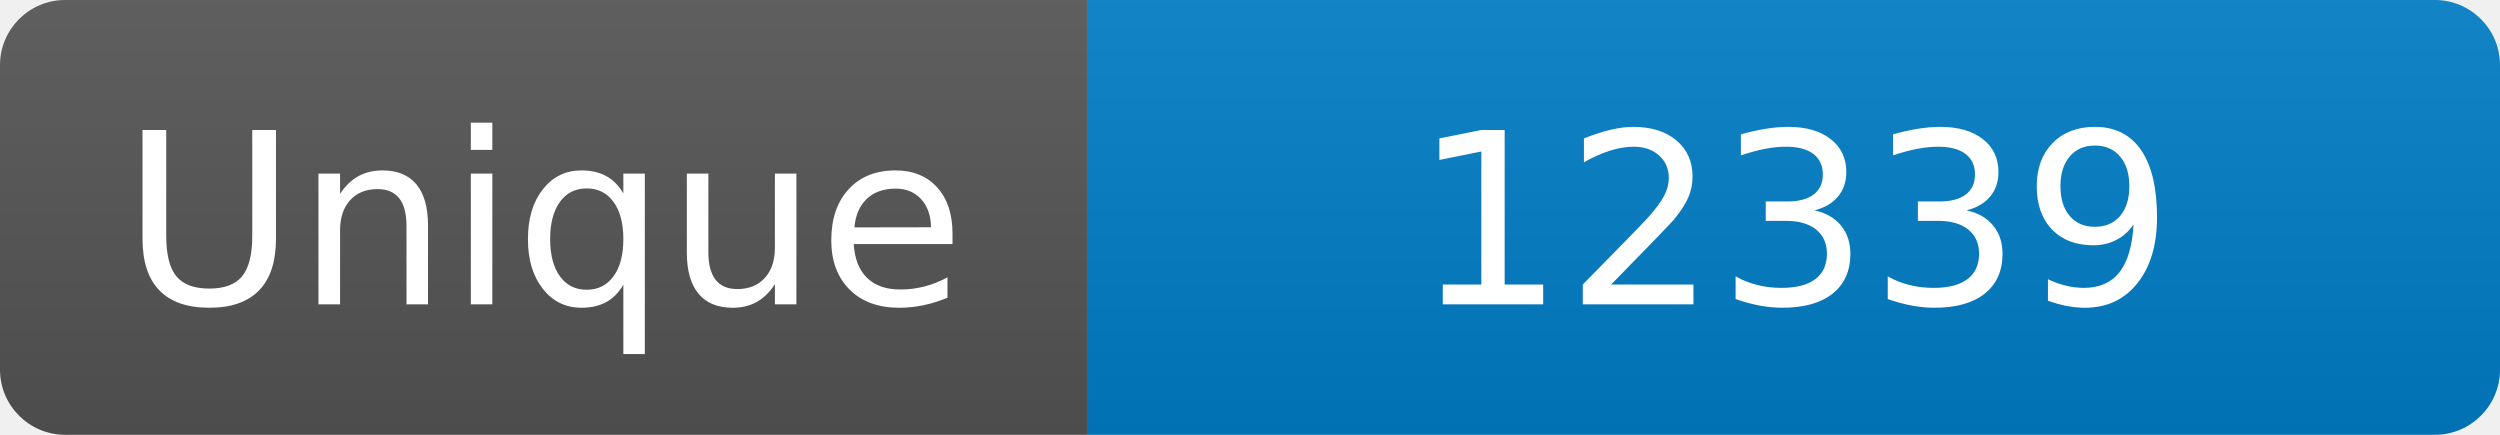
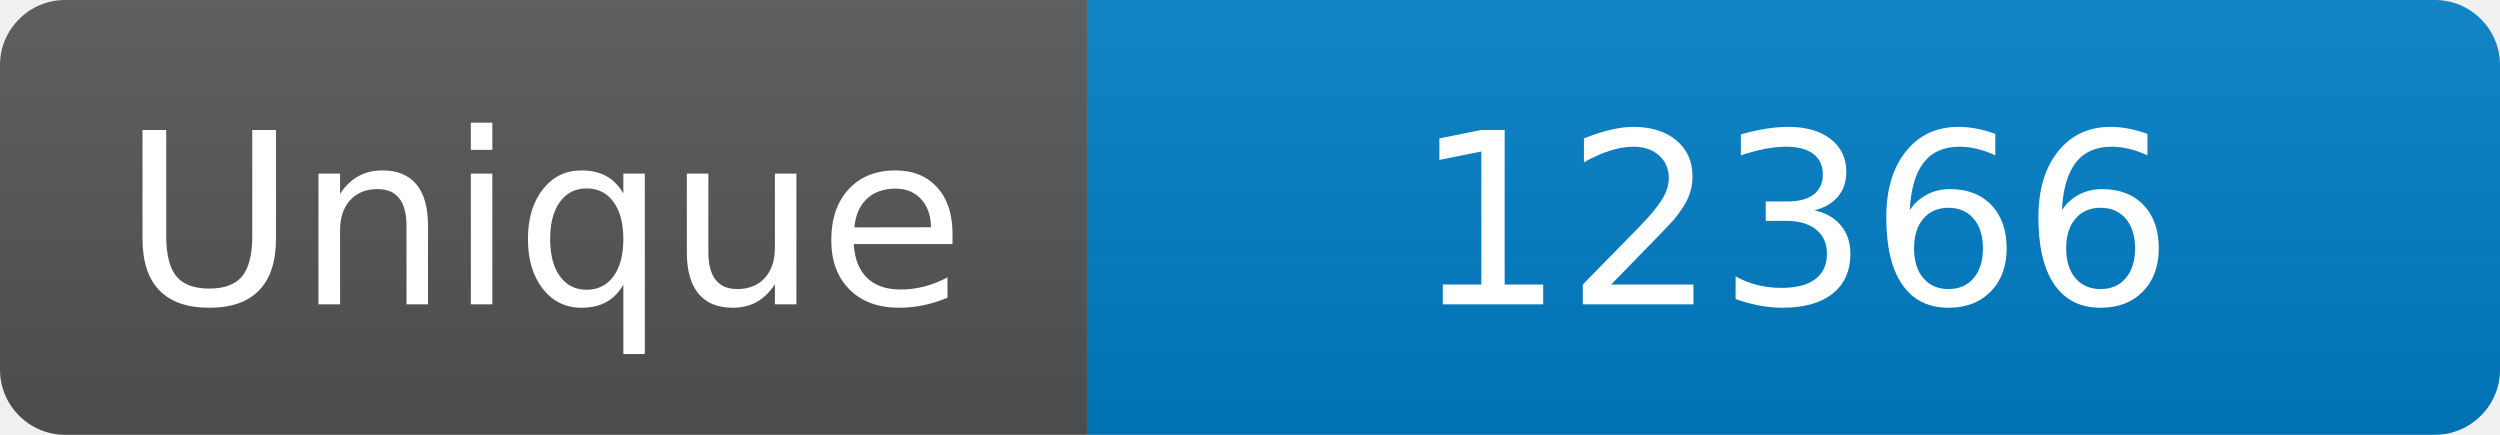
<svg xmlns="http://www.w3.org/2000/svg" width="115" height="20" role="img" aria-label="Maintained?: yes">
  <linearGradient id="s" x2="0" y2="100%">
    <stop offset="0" stop-color="#bbb" stop-opacity=".1" />
    <stop offset="1" stop-opacity=".1" />
  </linearGradient>
  <clipPath id="r">
    <rect width="115" height="20" rx="3" fill="#fff" />
  </clipPath>
  <g clip-path="url(#r)">
    <rect width="50" height="20" fill="#555" />
    <rect x="50" width="160" height="20" fill="#007ec6" />
    <rect width="115" height="20" fill="url(#s)" />
  </g>
  <g fill="#fff" text-anchor="middle" font-family="Verdana,Geneva,DejaVu Sans,sans-serif" font-size="110">
    <text x="250" y="140" transform="scale(.1)" fill="#fff">Unique</text>
-     <text x="825" y="140" transform="scale(.1)" fill="#fff">12339</text>
+     <text x="825" y="140" transform="scale(.1)" fill="#fff">12366</text>
  </g>
</svg>
